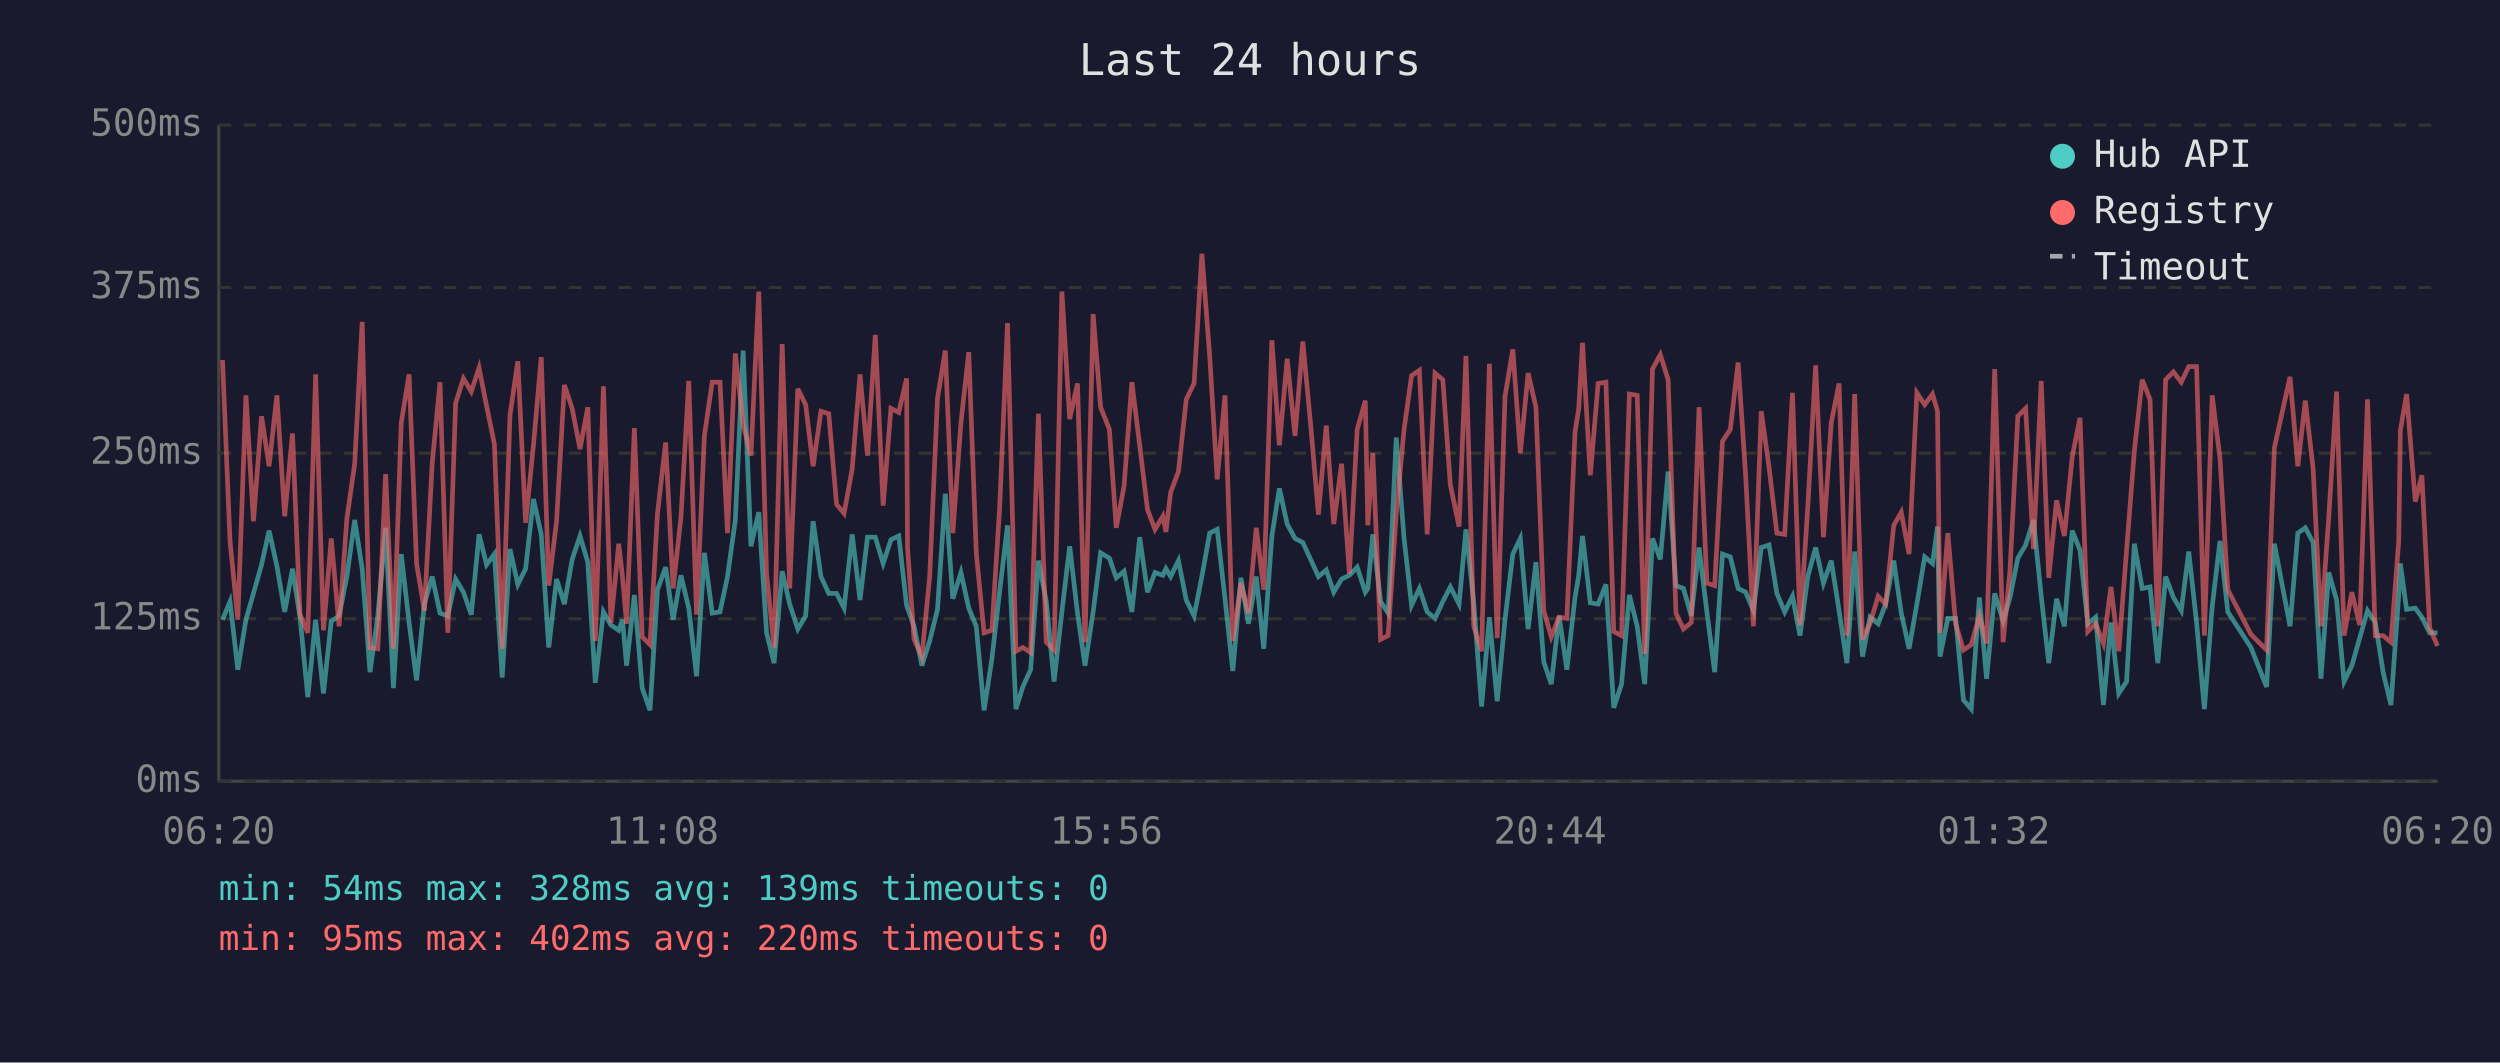
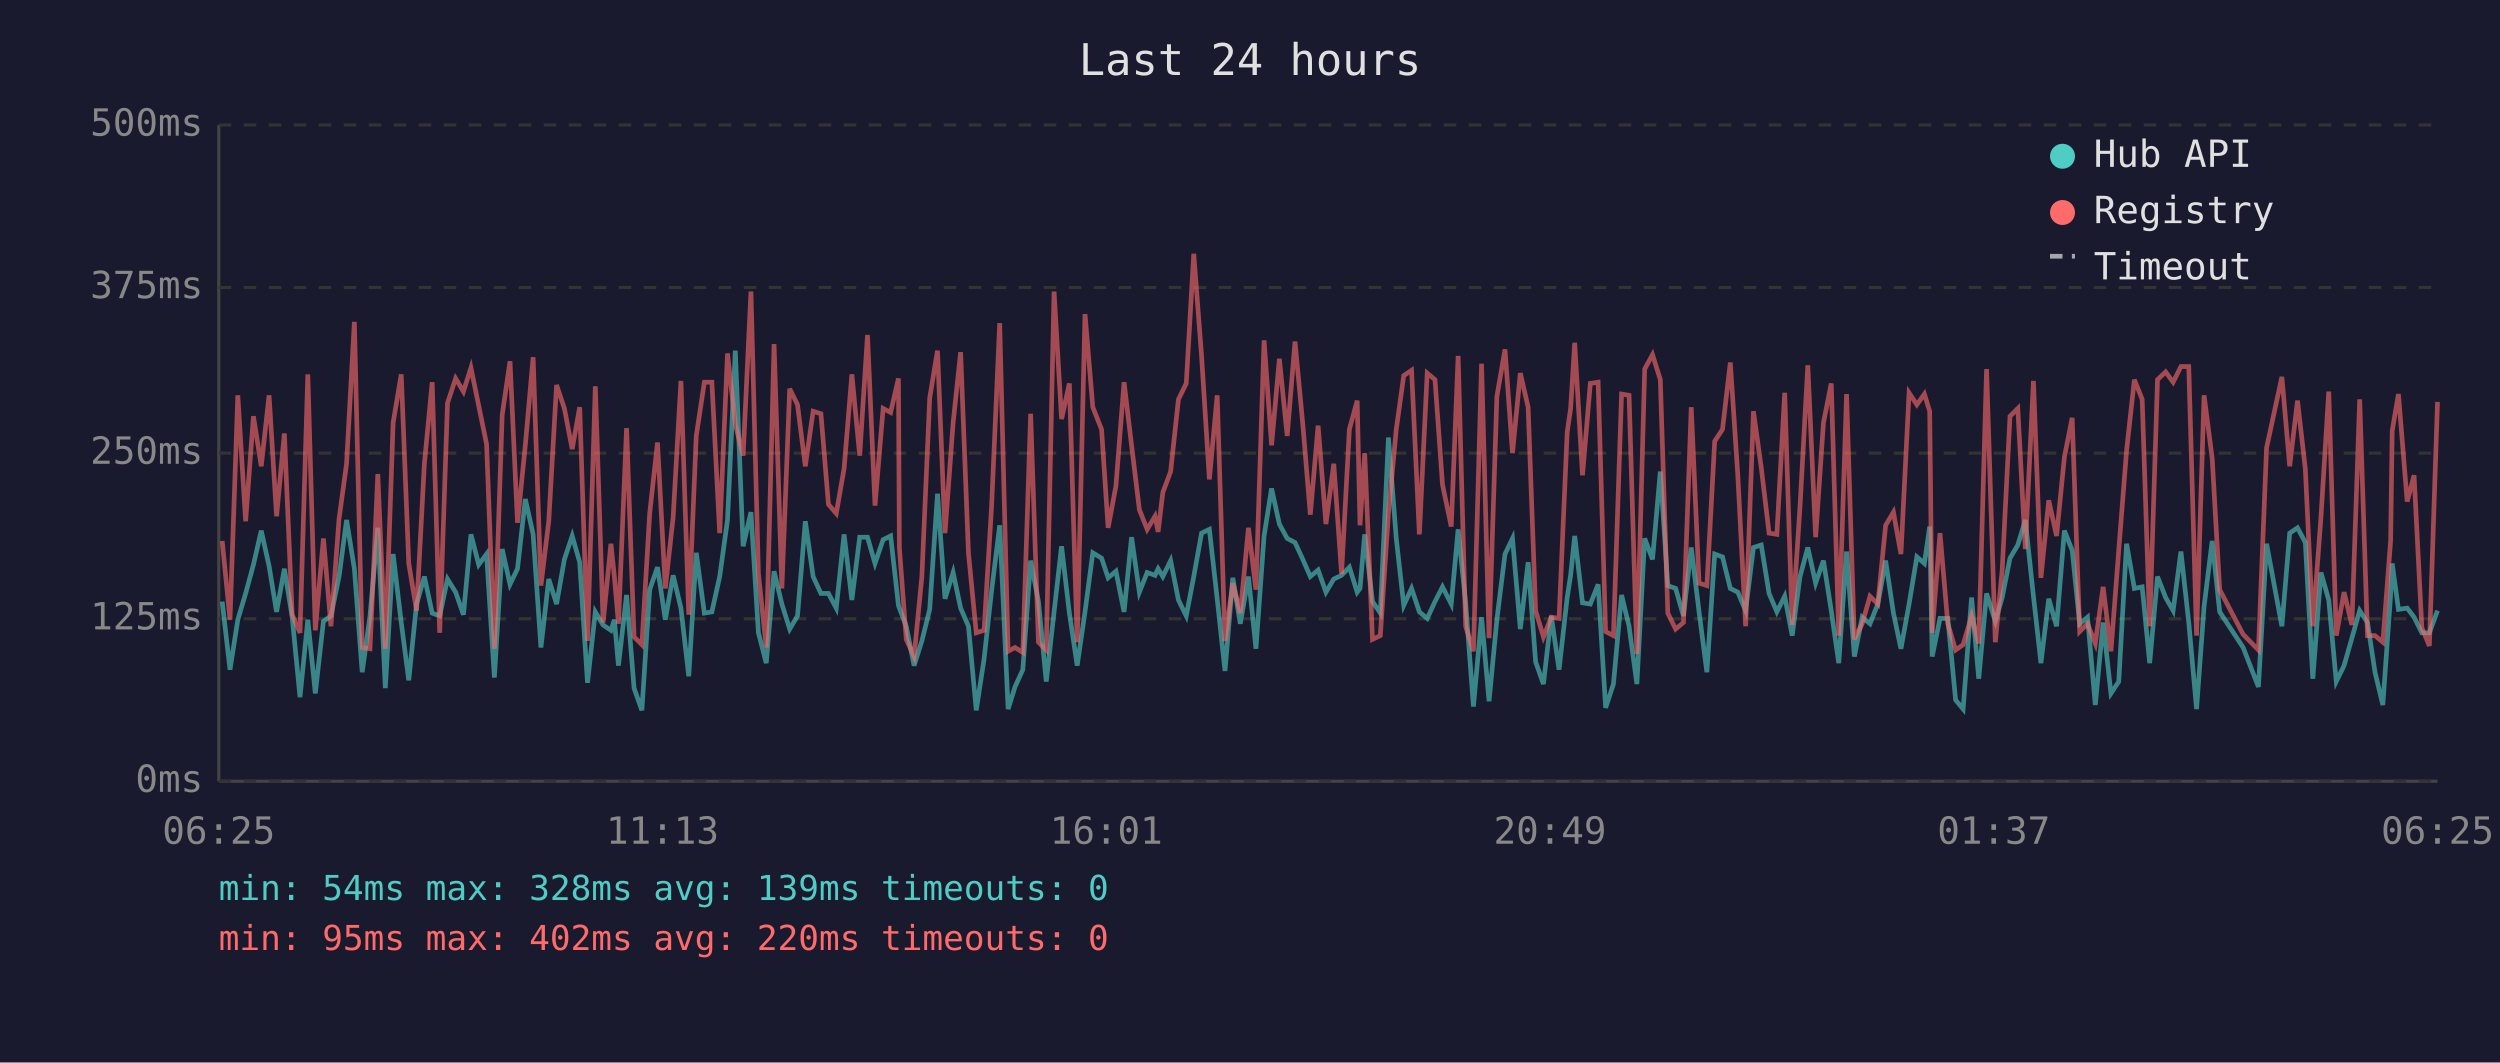
<svg xmlns="http://www.w3.org/2000/svg" viewBox="0 0 800 340" font-family="monospace" font-size="12">
  <rect width="800" height="340" fill="#1a1a2e" />
  <text x="400" y="24" fill="#e0e0e0" font-size="14" text-anchor="middle">Last 24 hours</text>
  <line x1="70" y1="40" x2="70" y2="250" stroke="#444" stroke-width="1" />
  <line x1="70" y1="250" x2="780" y2="250" stroke="#444" stroke-width="1" />
  <line x1="70" y1="250" x2="780" y2="250" stroke="#333" stroke-width="1" stroke-dasharray="4" />
  <text x="65" y="250" fill="#888" text-anchor="end" dominant-baseline="middle">0ms</text>
  <line x1="70" y1="198" x2="780" y2="198" stroke="#333" stroke-width="1" stroke-dasharray="4" />
  <text x="65" y="198" fill="#888" text-anchor="end" dominant-baseline="middle">125ms</text>
  <line x1="70" y1="145" x2="780" y2="145" stroke="#333" stroke-width="1" stroke-dasharray="4" />
  <text x="65" y="145" fill="#888" text-anchor="end" dominant-baseline="middle">250ms</text>
  <line x1="70" y1="92" x2="780" y2="92" stroke="#333" stroke-width="1" stroke-dasharray="4" />
  <text x="65" y="92" fill="#888" text-anchor="end" dominant-baseline="middle">375ms</text>
  <line x1="70" y1="40" x2="780" y2="40" stroke="#333" stroke-width="1" stroke-dasharray="4" />
  <text x="65" y="40" fill="#888" text-anchor="end" dominant-baseline="middle">500ms</text>
-   <text x="70" y="270" fill="#888" text-anchor="middle">06:20</text>
-   <text x="212" y="270" fill="#888" text-anchor="middle">11:08</text>
-   <text x="354" y="270" fill="#888" text-anchor="middle">15:56</text>
-   <text x="496" y="270" fill="#888" text-anchor="middle">20:44</text>
-   <text x="638" y="270" fill="#888" text-anchor="middle">01:32</text>
-   <text x="780" y="270" fill="#888" text-anchor="middle">06:20</text>
-   <polyline points="71.2,198.3 73.6,192.5 76.1,214.3 78.7,198.3 81.1,189.9 83.7,180.7 86.1,169.8 88.6,181.1 91.1,195.8 93.6,182.0 96.0,197.5 98.5,223.1 101.0,198.3 103.5,221.9 106.0,198.8 108.5,197.1 111.0,184.5 113.5,166.4 115.9,182.0 118.4,215.1 120.9,197.1 123.4,168.9 125.9,220.2 128.4,177.3 130.9,199.2 133.3,217.7 135.8,193.3 138.3,184.5 140.8,196.2 143.3,197.1 145.8,185.3 148.3,189.5 150.8,196.7 153.3,171.0 155.7,180.7 158.2,177.3 160.7,216.8 163.2,175.7 165.7,187.0 168.2,182.0 170.7,159.7 173.2,171.0 175.6,207.2 178.1,185.3 180.6,193.3 183.1,179.0 185.6,171.5 188.1,179.9 190.5,218.5 193.1,195.8 195.5,200.0 198.0,201.7 199.2,198.3 200.5,213.0 203.0,190.4 205.5,220.2 208.0,227.3 210.4,188.7 213.0,181.5 215.4,198.3 217.9,184.1 220.4,194.6 222.9,216.4 225.4,176.9 227.9,196.2 230.4,195.8 232.8,184.5 235.3,166.4 237.8,112.2 240.3,174.8 242.8,163.9 245.3,202.5 247.7,212.2 250.3,182.8 252.7,193.3 255.3,201.3 257.8,197.1 260.2,166.8 262.7,184.5 265.2,189.9 267.7,189.9 270.1,194.6 272.7,171.0 275.2,192.0 277.6,171.9 280.1,171.9 282.6,180.3 285.1,172.7 287.6,171.5 290.1,193.7 290.4,194.6 292.5,200.4 295.0,213.0 297.5,205.1 300.0,195.0 302.5,158.0 304.9,191.6 307.5,183.2 310.0,194.6 312.4,200.4 314.9,227.3 317.4,210.9 319.9,189.1 322.4,168.1 325.1,226.9 327.3,219.8 329.8,214.3 332.3,179.4 334.8,192.5 337.3,218.1 339.8,195.8 342.3,174.8 344.8,196.2 347.2,213.0 349.8,195.8 352.2,176.9 355.0,178.6 357.2,184.9 359.7,182.8 362.2,195.8 364.7,171.9 367.2,189.5 369.6,183.2 372.1,184.1 373.1,182.0 374.6,184.5 377.1,179.4 379.6,192.0 382.1,197.1 384.6,184.5 387.1,170.6 389.5,169.4 392.0,191.6 394.5,214.7 397.1,184.9 399.5,199.6 402.0,184.5 404.4,207.6 407.0,171.5 409.4,156.3 411.9,167.7 414.4,172.3 416.9,173.6 419.4,179.0 421.9,184.5 424.4,182.4 426.8,189.5 429.3,185.3 431.8,184.1 434.3,181.5 436.9,189.5 437.7,188.3 439.3,171.0 441.8,192.5 444.2,196.2 446.8,140.0 449.3,172.3 451.7,193.7 454.2,188.3 456.7,195.8 459.2,197.9 461.7,192.5 464.1,187.8 466.9,193.3 469.1,169.4 471.6,192.9 474.1,226.1 476.6,197.5 479.1,224.4 481.6,198.3 484.1,177.3 486.5,172.3 489.0,201.3 491.5,179.9 494.0,211.8 496.4,218.9 498.9,197.1 501.4,214.3 504.0,191.2 505.2,184.1 506.4,171.5 508.9,192.9 511.4,193.3 513.9,187.0 516.4,226.5 518.9,218.9 521.4,190.4 523.9,200.4 526.3,218.9 528.8,172.3 531.3,179.0 533.8,150.9 536.3,187.4 538.7,188.3 541.2,197.1 543.7,175.2 546.2,195.8 548.7,215.1 551.2,177.3 553.7,178.2 556.2,188.3 558.6,189.5 561.1,195.4 563.6,175.2 566.1,174.4 568.6,189.9 571.1,195.8 573.6,190.8 576.0,203.4 578.5,184.5 581.0,175.2 583.5,186.6 586.0,179.4 588.5,195.4 591.0,212.2 593.5,176.5 596.0,210.1 598.4,197.5 601.0,199.6 603.4,193.3 606.0,179.4 608.4,196.2 610.9,207.6 613.4,193.3 615.9,178.2 618.4,180.3 620.0,168.5 620.8,210.1 623.3,197.9 625.8,197.9 628.3,224.0 630.8,226.9 633.4,191.2 635.7,217.2 638.3,189.9 641.0,198.8 643.2,191.2 645.7,178.6 648.2,174.4 650.7,166.4 653.2,190.8 655.6,212.2 658.1,191.6 660.6,200.4 663.1,169.8 665.6,176.1 668.1,199.6 670.6,197.5 673.1,225.6 675.5,199.2 678.0,221.9 680.5,218.1 683.0,174.0 685.5,188.3 688.0,187.8 690.5,212.2 693.0,184.5 695.5,191.2 698.0,195.4 700.4,176.5 702.9,199.2 705.4,226.9 707.9,194.1 710.4,173.1 712.9,195.8 720.3,207.2 725.3,219.8 727.8,174.0 732.8,200.4 735.3,170.6 737.7,168.9 740.2,173.6 742.7,217.2 745.2,183.2 747.7,192.0 750.1,218.1 752.6,213.0 755.1,204.2 757.6,195.4 760.1,199.2 762.6,215.1 765.1,225.6 767.6,190.4 768.1,180.3 770.1,195.0 772.9,194.6 775.0,197.5 777.5,202.5 780.0,202.5" fill="none" stroke="#4ecdc4" stroke-width="1.5" opacity="0.6" />
-   <polyline points="71.2,115.2 73.6,173.1 76.1,198.3 78.7,126.5 81.1,166.8 83.7,133.2 86.1,149.2 88.6,126.5 91.1,165.2 93.6,138.7 96.0,196.7 98.5,202.5 101.0,119.8 103.5,201.7 106.0,172.3 108.5,200.4 111.0,166.0 113.5,148.4 115.9,103.0 118.4,207.2 120.9,207.6 123.4,151.7 125.9,207.6 128.4,135.3 130.9,119.8 133.3,180.3 135.8,195.4 138.3,148.4 140.8,122.3 143.3,202.5 145.8,129.0 148.3,121.1 150.8,125.3 153.3,117.7 155.7,129.9 158.2,142.1 160.7,207.6 163.2,132.8 165.7,115.6 168.2,167.3 170.7,142.5 173.2,114.3 175.6,187.4 178.1,166.8 180.6,123.2 183.1,130.7 185.6,143.7 188.1,130.3 190.5,205.1 193.1,123.6 195.5,199.2 198.0,174.0 199.2,184.5 200.5,199.6 203.0,137.0 205.5,203.8 208.0,206.3 210.4,164.3 213.0,141.6 215.4,188.3 217.9,165.6 220.4,121.9 222.9,196.7 225.4,139.5 227.9,122.3 230.4,122.3 232.8,170.6 235.3,113.1 237.8,135.8 240.3,145.8 242.8,93.3 245.3,183.6 247.7,207.2 250.3,110.1 252.7,188.3 255.3,124.4 257.8,129.5 260.2,149.2 262.7,131.6 265.2,132.4 267.7,161.4 270.1,164.3 272.7,150.0 275.2,119.8 277.6,145.8 280.1,107.2 282.6,161.8 285.1,130.7 287.6,132.0 290.1,121.1 290.4,175.2 292.5,204.6 295.0,210.1 297.5,184.5 300.0,127.4 302.5,112.2 304.9,170.6 307.5,135.3 310.0,112.7 312.4,176.9 314.9,202.5 317.4,201.7 319.9,162.2 322.4,103.4 325.1,208.4 327.3,207.2 329.8,208.8 332.3,132.4 334.8,205.5 337.3,208.0 339.8,93.3 342.3,134.1 344.8,122.7 347.2,205.5 349.8,100.5 352.2,130.3 355.0,137.4 357.2,168.9 359.7,155.5 362.2,122.3 364.7,142.5 367.2,163.1 369.6,169.4 372.1,165.2 373.1,170.2 374.6,157.6 377.1,150.9 379.6,127.8 382.1,122.7 384.6,81.2 387.1,113.9 389.5,153.4 392.0,126.5 394.5,205.1 397.1,186.6 399.5,196.2 402.0,168.9 404.4,188.7 407.0,108.9 409.4,142.5 411.9,114.8 414.4,139.5 416.9,109.3 419.4,135.8 421.9,164.7 424.4,136.2 426.8,167.7 429.3,148.4 431.8,183.6 434.3,137.4 436.9,128.2 437.7,168.1 439.3,145.0 441.8,204.6 444.2,203.4 446.8,164.3 449.3,137.4 451.7,120.2 454.2,118.5 456.7,171.0 459.2,119.4 461.7,121.5 464.1,155.1 466.9,168.5 469.1,113.9 471.6,200.4 474.1,208.4 476.6,116.4 479.1,204.2 481.6,126.9 484.1,111.8 486.5,145.0 489.0,119.4 491.5,130.3 494.0,195.4 496.4,203.8 498.9,197.5 501.4,197.9 504.0,138.3 505.2,130.7 506.4,109.7 508.9,152.1 511.4,122.7 513.9,122.3 516.4,202.1 518.9,203.4 521.4,126.1 523.9,126.5 526.3,209.3 528.8,118.1 531.3,113.5 533.8,121.5 536.3,196.2 538.7,201.3 541.2,199.2 543.7,130.3 546.2,186.6 548.7,187.4 551.2,141.2 553.7,137.4 556.2,116.0 558.6,152.1 561.1,200.4 563.6,131.6 566.1,149.6 568.6,170.6 571.1,171.0 573.6,125.7 576.0,200.0 578.5,162.2 581.0,116.9 583.5,171.9 586.0,135.3 588.5,122.7 591.0,203.4 593.5,126.1 596.0,204.6 598.4,199.6 601.0,190.8 603.4,193.3 606.0,168.1 608.4,163.9 610.9,177.3 613.4,125.7 615.9,129.5 618.4,126.1 620.0,131.6 620.8,202.5 623.3,170.6 625.8,199.6 628.3,208.0 630.8,206.3 633.4,197.1 635.7,205.9 638.3,118.1 641.0,205.5 643.2,182.4 645.7,133.2 648.2,130.7 650.7,175.7 653.2,121.9 655.6,184.9 658.1,160.1 660.6,171.5 663.1,146.3 665.6,133.7 668.1,202.1 670.6,199.6 673.1,205.9 675.5,187.8 678.0,208.4 680.5,176.1 683.0,144.2 685.5,121.5 688.0,127.8 690.5,200.4 693.0,121.5 695.5,119.0 698.0,122.3 700.4,117.3 702.9,117.3 705.4,203.4 707.9,126.5 710.4,146.7 712.9,188.7 720.3,203.0 725.3,208.0 727.8,143.3 732.8,120.6 735.3,149.2 737.7,128.2 740.2,150.0 742.7,200.4 745.2,165.6 747.7,125.3 750.1,203.4 752.6,189.5 755.1,200.0 757.6,127.8 760.1,203.4 762.6,203.4 765.1,205.5 767.6,173.1 768.1,137.9 770.1,126.1 772.9,160.5 775.0,152.1 777.5,200.9 780.0,206.7" fill="none" stroke="#ff6b6b" stroke-width="1.5" opacity="0.6" />
+   <text x="70" y="270" fill="#888" text-anchor="middle">06:25</text>
+   <text x="212" y="270" fill="#888" text-anchor="middle">11:13</text>
+   <text x="354" y="270" fill="#888" text-anchor="middle">16:01</text>
+   <text x="496" y="270" fill="#888" text-anchor="middle">20:49</text>
+   <text x="638" y="270" fill="#888" text-anchor="middle">01:37</text>
+   <text x="780" y="270" fill="#888" text-anchor="middle">06:25</text>
+   <polyline points="71.1,192.5 73.6,214.3 76.1,198.3 78.6,189.9 81.1,180.7 83.6,169.8 86.1,181.1 88.5,195.8 91.0,182.0 93.5,197.5 96.0,223.1 98.5,198.3 100.9,221.9 103.5,198.8 105.9,197.1 108.5,184.5 110.9,166.4 113.4,182.0 115.9,215.1 118.4,197.1 120.9,168.9 123.3,220.2 125.8,177.3 128.4,199.2 130.8,217.7 133.3,193.3 135.8,184.5 138.3,196.2 140.7,197.1 143.2,185.3 145.8,189.5 148.3,196.7 150.7,171.0 153.2,180.7 155.7,177.3 158.2,216.8 160.7,175.7 163.2,187.0 165.6,182.0 168.1,159.7 170.6,171.0 173.1,207.2 175.6,185.3 178.1,193.3 180.6,179.0 183.1,171.5 185.5,179.9 188.0,218.5 190.5,195.8 193.0,200.0 195.5,201.7 196.6,198.3 197.9,213.0 200.5,190.4 202.9,220.2 205.4,227.3 207.9,188.7 210.4,181.5 212.9,198.3 215.4,184.1 217.9,194.6 220.4,216.4 222.8,176.9 225.4,196.2 227.8,195.8 230.3,184.5 232.8,166.4 235.3,112.2 237.8,174.8 240.3,163.9 242.7,202.5 245.2,212.2 247.7,182.8 250.2,193.3 252.7,201.3 255.2,197.1 257.7,166.8 260.2,184.5 262.7,189.9 265.1,189.9 267.6,194.6 270.1,171.0 272.6,192.0 275.1,171.9 277.6,171.9 280.0,180.3 282.6,172.7 285.0,171.5 287.5,193.7 287.8,194.6 290.0,200.4 292.5,213.0 295.0,205.1 297.5,195.0 300.0,158.0 302.4,191.6 305.0,183.2 307.4,194.6 309.9,200.4 312.4,227.3 314.9,210.9 317.3,189.1 319.9,168.1 322.6,226.9 324.8,219.8 327.3,214.3 329.8,179.4 332.3,192.5 334.8,218.1 337.3,195.8 339.7,174.8 342.2,196.2 344.7,213.0 347.2,195.8 349.7,176.9 352.5,178.6 354.6,184.9 357.1,182.8 359.7,195.8 362.1,171.9 364.6,189.5 367.1,183.2 369.6,184.1 370.6,182.0 372.1,184.5 374.6,179.4 377.1,192.0 379.6,197.1 382.0,184.5 384.5,170.6 387.0,169.4 389.5,191.6 392.0,214.7 394.5,184.9 396.9,199.6 399.5,184.5 401.9,207.6 404.5,171.5 406.9,156.3 409.4,167.7 411.9,172.3 414.4,173.6 416.9,179.0 419.3,184.5 421.8,182.4 424.3,189.5 426.8,185.3 429.3,184.1 431.8,181.5 434.3,189.5 435.2,188.3 436.7,171.0 439.2,192.5 441.7,196.2 444.3,140.0 446.8,172.3 449.2,193.7 451.7,188.3 454.2,195.8 456.7,197.9 459.2,192.5 461.6,187.8 464.4,193.3 466.6,169.4 469.0,192.9 471.5,226.1 474.1,197.5 476.5,224.4 479.0,198.3 481.6,177.3 484.0,172.3 486.5,201.3 489.0,179.9 491.4,211.8 493.9,218.9 496.4,197.1 498.9,214.3 501.5,191.2 502.6,184.1 503.9,171.5 506.4,192.9 508.9,193.3 511.4,187.0 513.8,226.5 516.3,218.9 518.9,190.4 521.3,200.4 523.8,218.9 526.3,172.3 528.8,179.0 531.3,150.9 533.7,187.4 536.2,188.3 538.7,197.1 541.2,175.2 543.7,195.8 546.2,215.1 548.7,177.3 551.2,178.2 553.7,188.3 556.1,189.5 558.6,195.4 561.1,175.2 563.6,174.4 566.1,189.9 568.6,195.8 571.1,190.8 573.5,203.4 576.0,184.5 578.5,175.2 581.0,186.6 583.5,179.4 586.0,195.4 588.4,212.2 590.9,176.5 593.4,210.1 595.9,197.5 598.4,199.6 600.9,193.3 603.4,179.4 605.9,196.2 608.3,207.6 610.9,193.3 613.4,178.2 615.8,180.3 617.5,168.5 618.3,210.1 620.8,197.9 623.3,197.9 625.8,224.0 628.2,226.9 630.9,191.2 633.2,217.2 635.7,189.9 638.5,198.8 640.7,191.2 643.2,178.6 645.7,174.4 648.1,166.4 650.7,190.8 653.1,212.2 655.6,191.6 658.1,200.4 660.6,169.8 663.1,176.1 665.5,199.6 668.0,197.5 670.5,225.6 673.0,199.2 675.5,221.9 678.0,218.1 680.5,174.0 683.0,188.3 685.5,187.8 687.9,212.2 690.4,184.5 693.0,191.2 695.4,195.4 697.9,176.5 700.4,199.2 702.9,226.9 705.3,194.1 707.9,173.1 710.3,195.8 717.8,207.2 722.7,219.8 725.3,174.0 730.2,200.4 732.7,170.6 735.2,168.9 737.7,173.6 740.1,217.2 742.7,183.2 745.2,192.0 747.6,218.1 750.1,213.0 752.6,204.2 755.1,195.4 757.6,199.2 760.0,215.1 762.5,225.6 765.0,190.4 765.5,180.3 767.5,195.0 770.3,194.6 772.5,197.5 775.0,202.5 777.4,202.5 780.0,195.4" fill="none" stroke="#4ecdc4" stroke-width="1.5" opacity="0.6" />
+   <polyline points="71.1,173.1 73.6,198.3 76.1,126.5 78.6,166.8 81.1,133.2 83.6,149.2 86.1,126.5 88.5,165.2 91.0,138.7 93.5,196.7 96.0,202.5 98.5,119.8 100.9,201.7 103.5,172.3 105.9,200.4 108.5,166.0 110.9,148.4 113.4,103.0 115.9,207.2 118.4,207.6 120.9,151.7 123.3,207.6 125.8,135.3 128.4,119.8 130.8,180.3 133.3,195.4 135.8,148.4 138.3,122.3 140.7,202.5 143.2,129.0 145.8,121.1 148.3,125.3 150.7,117.7 153.2,129.9 155.7,142.1 158.2,207.6 160.7,132.8 163.2,115.6 165.6,167.3 168.1,142.5 170.6,114.3 173.1,187.4 175.6,166.8 178.1,123.2 180.6,130.7 183.1,143.7 185.5,130.3 188.0,205.1 190.5,123.6 193.0,199.2 195.5,174.0 196.6,184.5 197.9,199.6 200.5,137.0 202.9,203.8 205.4,206.3 207.9,164.3 210.4,141.6 212.9,188.3 215.4,165.6 217.9,121.9 220.4,196.7 222.8,139.5 225.4,122.3 227.8,122.3 230.3,170.6 232.8,113.1 235.3,135.8 237.8,145.8 240.3,93.3 242.7,183.6 245.2,207.2 247.7,110.1 250.2,188.3 252.7,124.4 255.2,129.5 257.7,149.2 260.2,131.6 262.7,132.4 265.1,161.4 267.6,164.3 270.1,150.0 272.6,119.8 275.1,145.8 277.6,107.2 280.0,161.8 282.6,130.7 285.0,132.0 287.5,121.1 287.8,175.2 290.0,204.6 292.5,210.1 295.0,184.5 297.5,127.4 300.0,112.2 302.4,170.6 305.0,135.3 307.4,112.7 309.9,176.9 312.4,202.5 314.9,201.7 317.3,162.2 319.9,103.4 322.6,208.4 324.8,207.2 327.3,208.8 329.8,132.4 332.3,205.5 334.8,208.0 337.3,93.3 339.7,134.1 342.2,122.7 344.7,205.5 347.2,100.5 349.7,130.3 352.5,137.4 354.6,168.9 357.1,155.5 359.7,122.3 362.1,142.5 364.6,163.1 367.1,169.4 369.6,165.2 370.6,170.2 372.1,157.6 374.6,150.9 377.1,127.8 379.6,122.7 382.0,81.2 384.5,113.9 387.0,153.4 389.5,126.5 392.0,205.1 394.5,186.6 396.9,196.2 399.5,168.9 401.9,188.7 404.5,108.9 406.9,142.5 409.4,114.8 411.9,139.5 414.4,109.3 416.9,135.8 419.3,164.7 421.8,136.2 424.3,167.7 426.8,148.4 429.3,183.6 431.8,137.4 434.3,128.2 435.2,168.1 436.7,145.0 439.2,204.6 441.7,203.4 444.3,164.3 446.8,137.4 449.2,120.2 451.7,118.5 454.2,171.0 456.7,119.4 459.2,121.5 461.6,155.1 464.4,168.5 466.6,113.9 469.0,200.4 471.5,208.4 474.1,116.4 476.5,204.2 479.0,126.9 481.6,111.8 484.0,145.0 486.5,119.4 489.0,130.3 491.4,195.4 493.9,203.8 496.4,197.5 498.9,197.9 501.5,138.3 502.6,130.7 503.9,109.7 506.4,152.1 508.9,122.7 511.4,122.3 513.8,202.1 516.3,203.4 518.9,126.1 521.3,126.5 523.8,209.3 526.3,118.1 528.8,113.5 531.3,121.5 533.7,196.2 536.2,201.3 538.7,199.2 541.2,130.3 543.7,186.6 546.2,187.4 548.7,141.2 551.2,137.4 553.7,116.0 556.1,152.1 558.6,200.4 561.1,131.6 563.6,149.6 566.1,170.6 568.6,171.0 571.1,125.7 573.5,200.0 576.0,162.2 578.5,116.9 581.0,171.9 583.5,135.3 586.0,122.7 588.4,203.4 590.9,126.1 593.4,204.6 595.9,199.6 598.4,190.8 600.9,193.3 603.4,168.1 605.9,163.9 608.3,177.3 610.9,125.7 613.4,129.5 615.8,126.1 617.5,131.6 618.3,202.5 620.8,170.6 623.3,199.6 625.8,208.0 628.2,206.3 630.9,197.1 633.2,205.9 635.7,118.1 638.5,205.5 640.7,182.4 643.2,133.2 645.7,130.7 648.1,175.7 650.7,121.9 653.1,184.9 655.6,160.1 658.1,171.5 660.6,146.3 663.1,133.7 665.5,202.1 668.0,199.6 670.5,205.9 673.0,187.8 675.5,208.4 678.0,176.1 680.5,144.2 683.0,121.5 685.5,127.8 687.9,200.4 690.4,121.5 693.0,119.0 695.4,122.3 697.9,117.3 700.4,117.3 702.9,203.4 705.3,126.5 707.9,146.7 710.3,188.7 717.8,203.0 722.7,208.0 725.3,143.3 730.2,120.6 732.7,149.2 735.2,128.2 737.7,150.0 740.1,200.4 742.7,165.6 745.2,125.3 747.6,203.4 750.1,189.5 752.6,200.0 755.1,127.8 757.6,203.4 760.0,203.4 762.5,205.5 765.0,173.1 765.5,137.9 767.5,126.1 770.3,160.5 772.5,152.1 775.0,200.9 777.4,206.7 780.0,128.6" fill="none" stroke="#ff6b6b" stroke-width="1.5" opacity="0.6" />
  <circle cx="660" cy="50" r="4" fill="#4ecdc4" />
  <text x="670" y="50" fill="#e0e0e0" dominant-baseline="middle">Hub API</text>
  <circle cx="660" cy="68" r="4" fill="#ff6b6b" />
  <text x="670" y="68" fill="#e0e0e0" dominant-baseline="middle">Registry</text>
  <line x1="656" y1="82" x2="664" y2="82" stroke="#e0e0e0" stroke-width="1.5" stroke-dasharray="4,3" opacity="0.7" />
  <text x="670" y="86" fill="#e0e0e0" dominant-baseline="middle">Timeout</text>
  <text x="70" y="288" fill="#4ecdc4" font-size="11">min: 54ms  max: 328ms  avg: 139ms  timeouts: 0</text>
  <text x="70" y="304" fill="#ff6b6b" font-size="11">min: 95ms  max: 402ms  avg: 220ms  timeouts: 0</text>
</svg>
